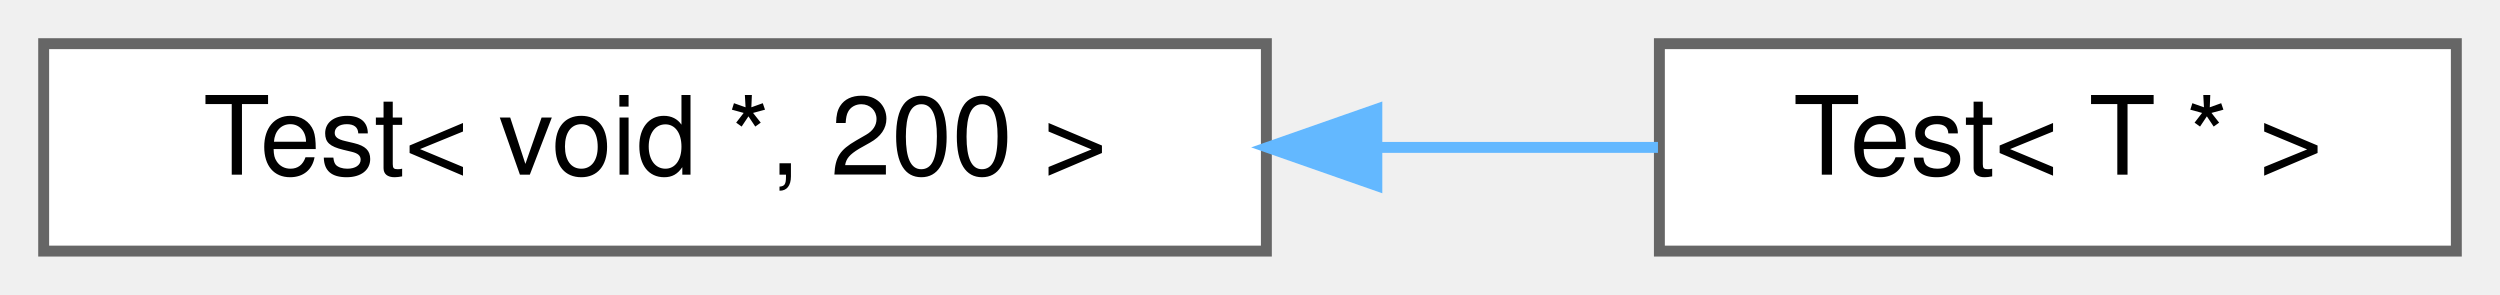
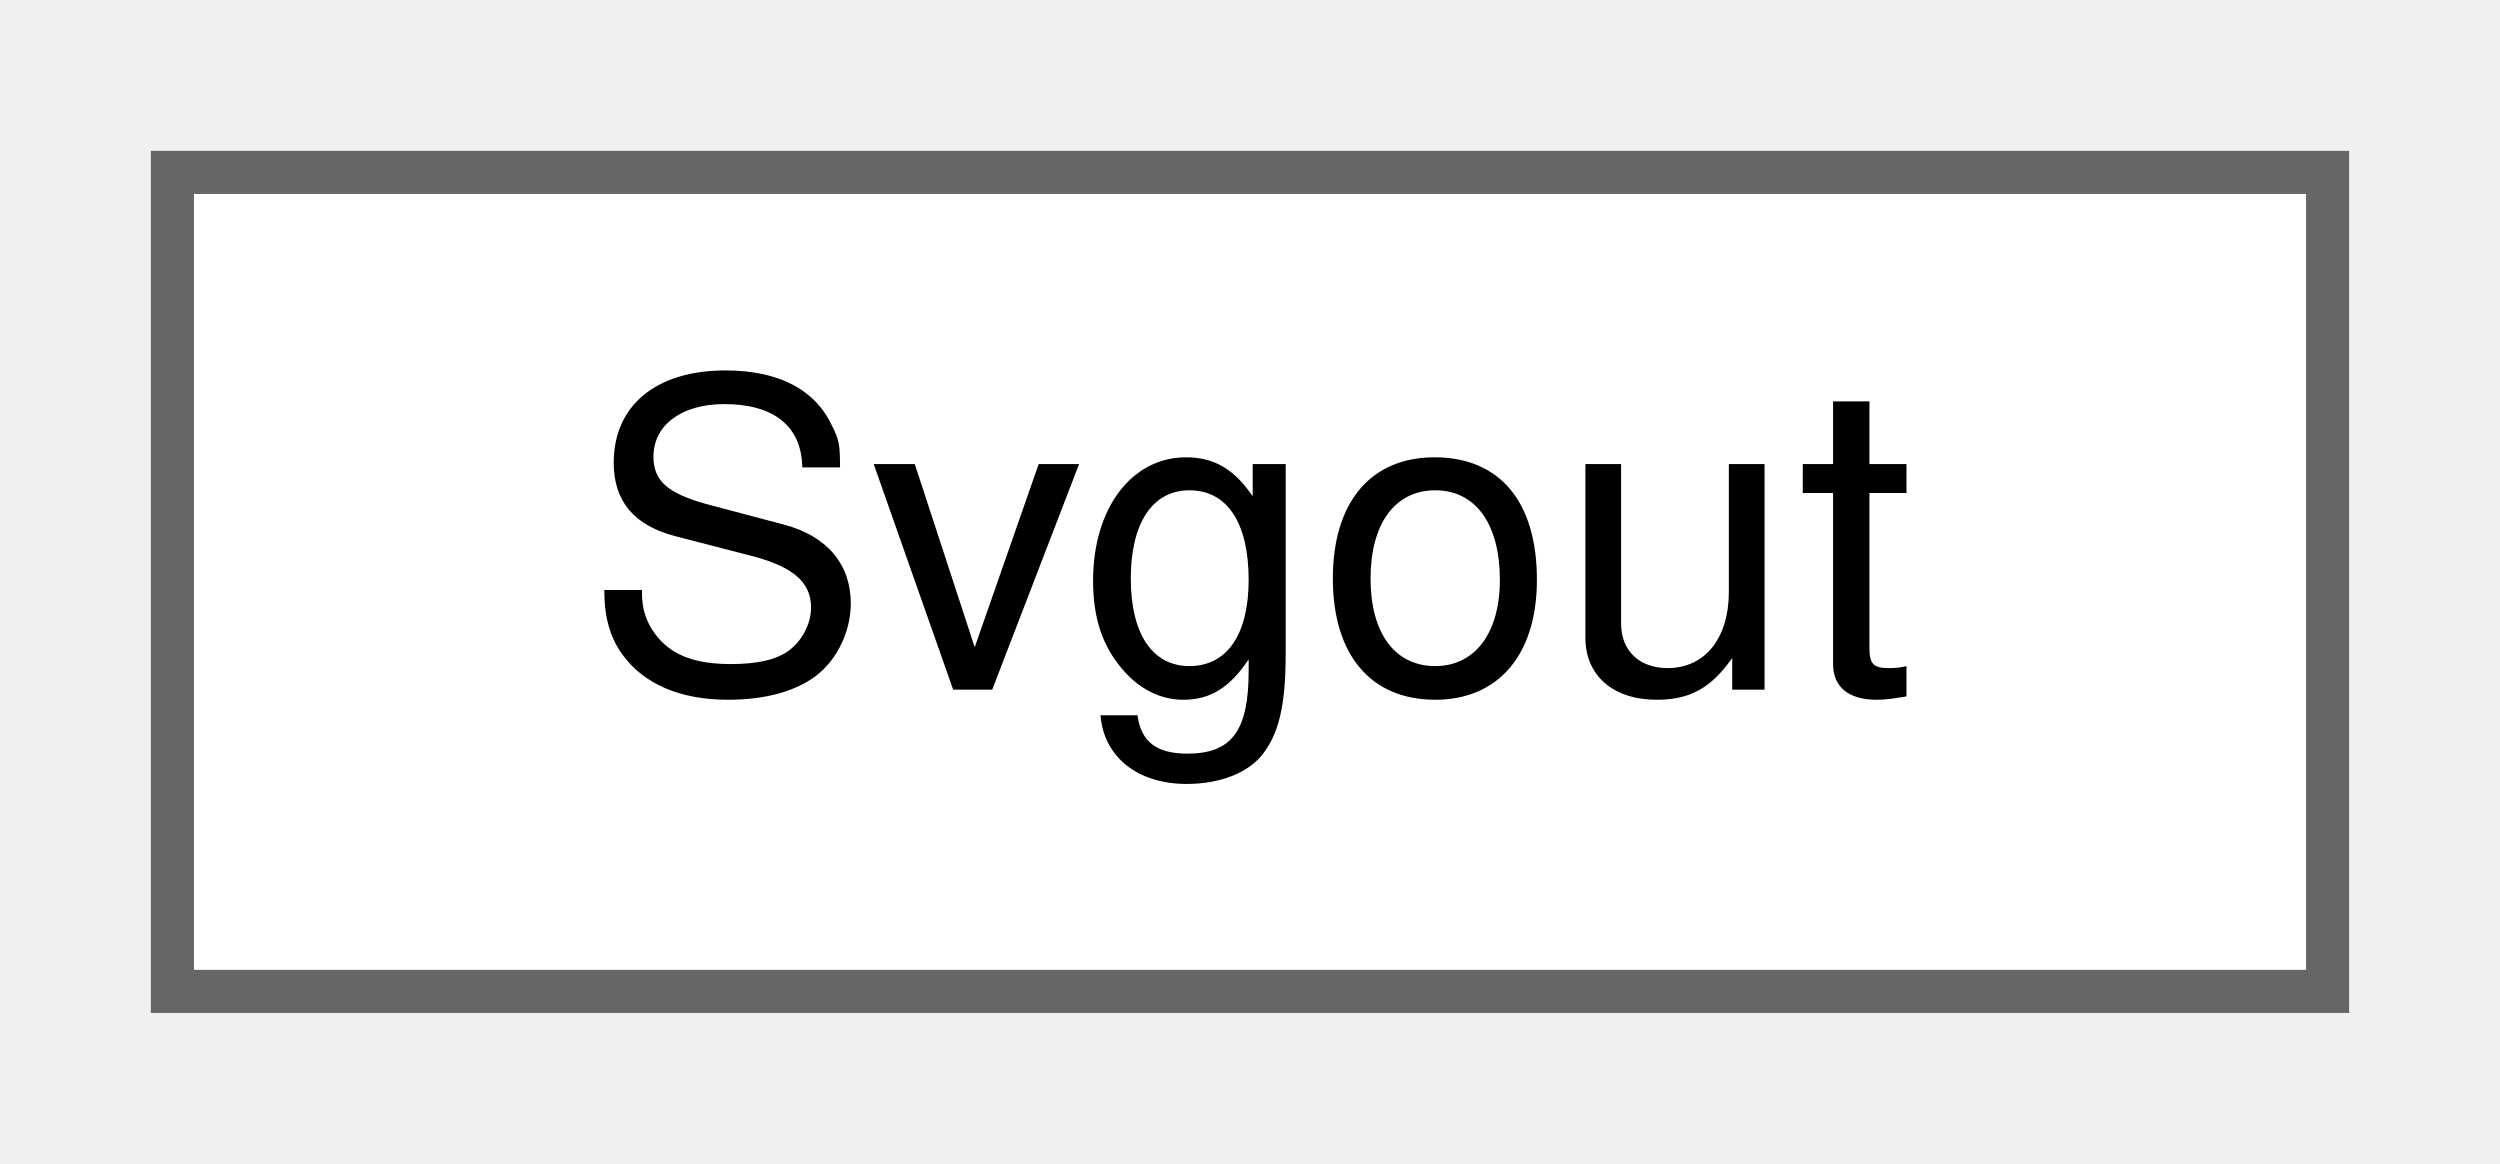
- <svg xmlns="http://www.w3.org/2000/svg" xmlns:xlink="http://www.w3.org/1999/xlink" width="229pt" height="27pt" viewBox="0.00 0.00 229.00 27.00">
+ <svg xmlns="http://www.w3.org/2000/svg" xmlns:xlink="http://www.w3.org/1999/xlink" width="58pt" height="27pt" viewBox="0.00 0.00 58.00 27.00">
  <g id="graph0" class="graph" transform="scale(1 1) rotate(0) translate(4 23)">
    <g id="node1" class="node">
      <g id="a_node1">
-         <a xlink:href="classTest_3_01void_01_5_00_01200_01_4.html" target="_top" xlink:title="complete specialization">
-           <polygon fill="white" stroke="#666666" points="112,-19 0,-19 0,0 112,0 112,-19" />
-           <text text-anchor="middle" x="56" y="-7" font-family="Helvetica,sans-Serif" font-size="10.00">Test&lt; void *, 200 &gt;</text>
+         <a xlink:href="classSvgout.html" target="_top" xlink:title=" ">
+           <polygon fill="white" stroke="#666666" points="50,-19 0,-19 0,0 50,0 50,-19" />
+           <text text-anchor="middle" x="25" y="-7" font-family="Helvetica,sans-Serif" font-size="10.00">Svgout</text>
        </a>
      </g>
    </g>
-     <g id="node2" class="node">
-       <g id="a_node2">
-         <a xlink:href="classTest_3_01T_01_5_01_4.html" target="_top" xlink:title="A partial template specialization.">
-           <polygon fill="white" stroke="#666666" points="221,-19 148,-19 148,0 221,0 221,-19" />
-           <text text-anchor="middle" x="184.5" y="-7" font-family="Helvetica,sans-Serif" font-size="10.00">Test&lt; T * &gt;</text>
-         </a>
-       </g>
-     </g>
-     <g id="edge1" class="edge">
-       <path fill="none" stroke="#63b8ff" d="M122.4,-9.5C131.17,-9.5 139.88,-9.5 147.87,-9.5" />
-       <polygon fill="#63b8ff" stroke="#63b8ff" points="122.12,-6 112.12,-9.5 122.12,-13 122.12,-6" />
-     </g>
  </g>
</svg>
